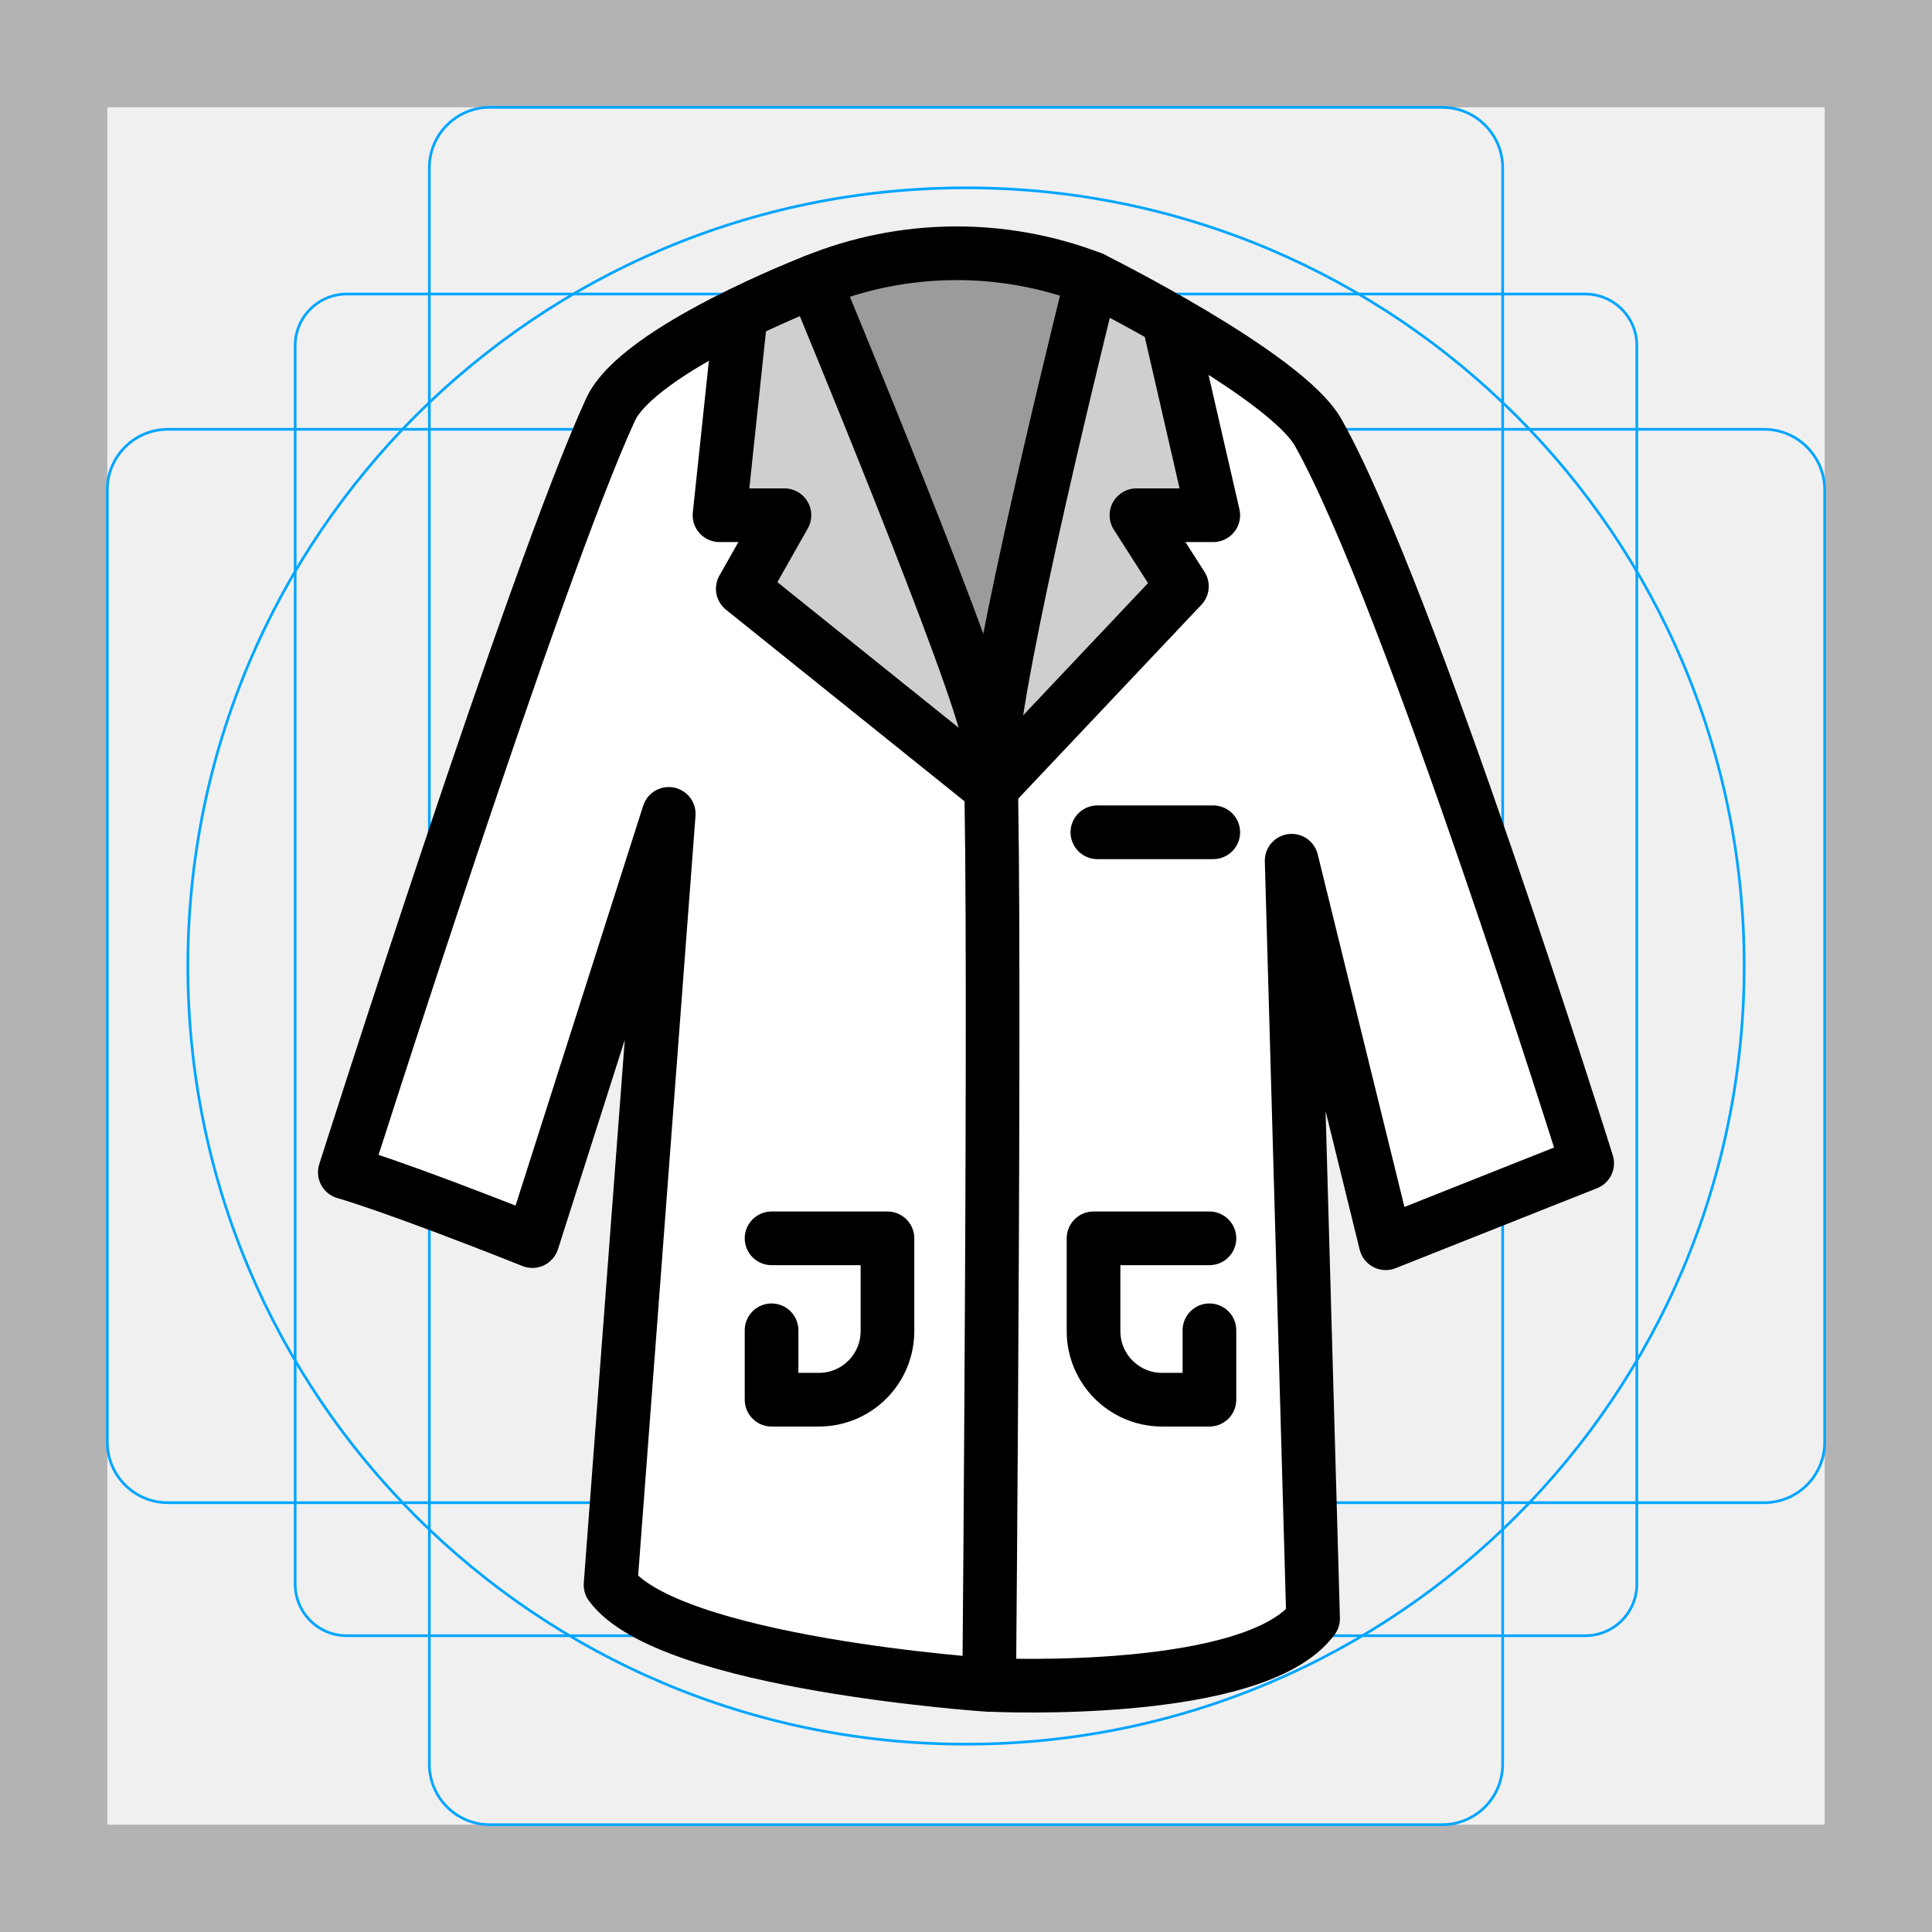
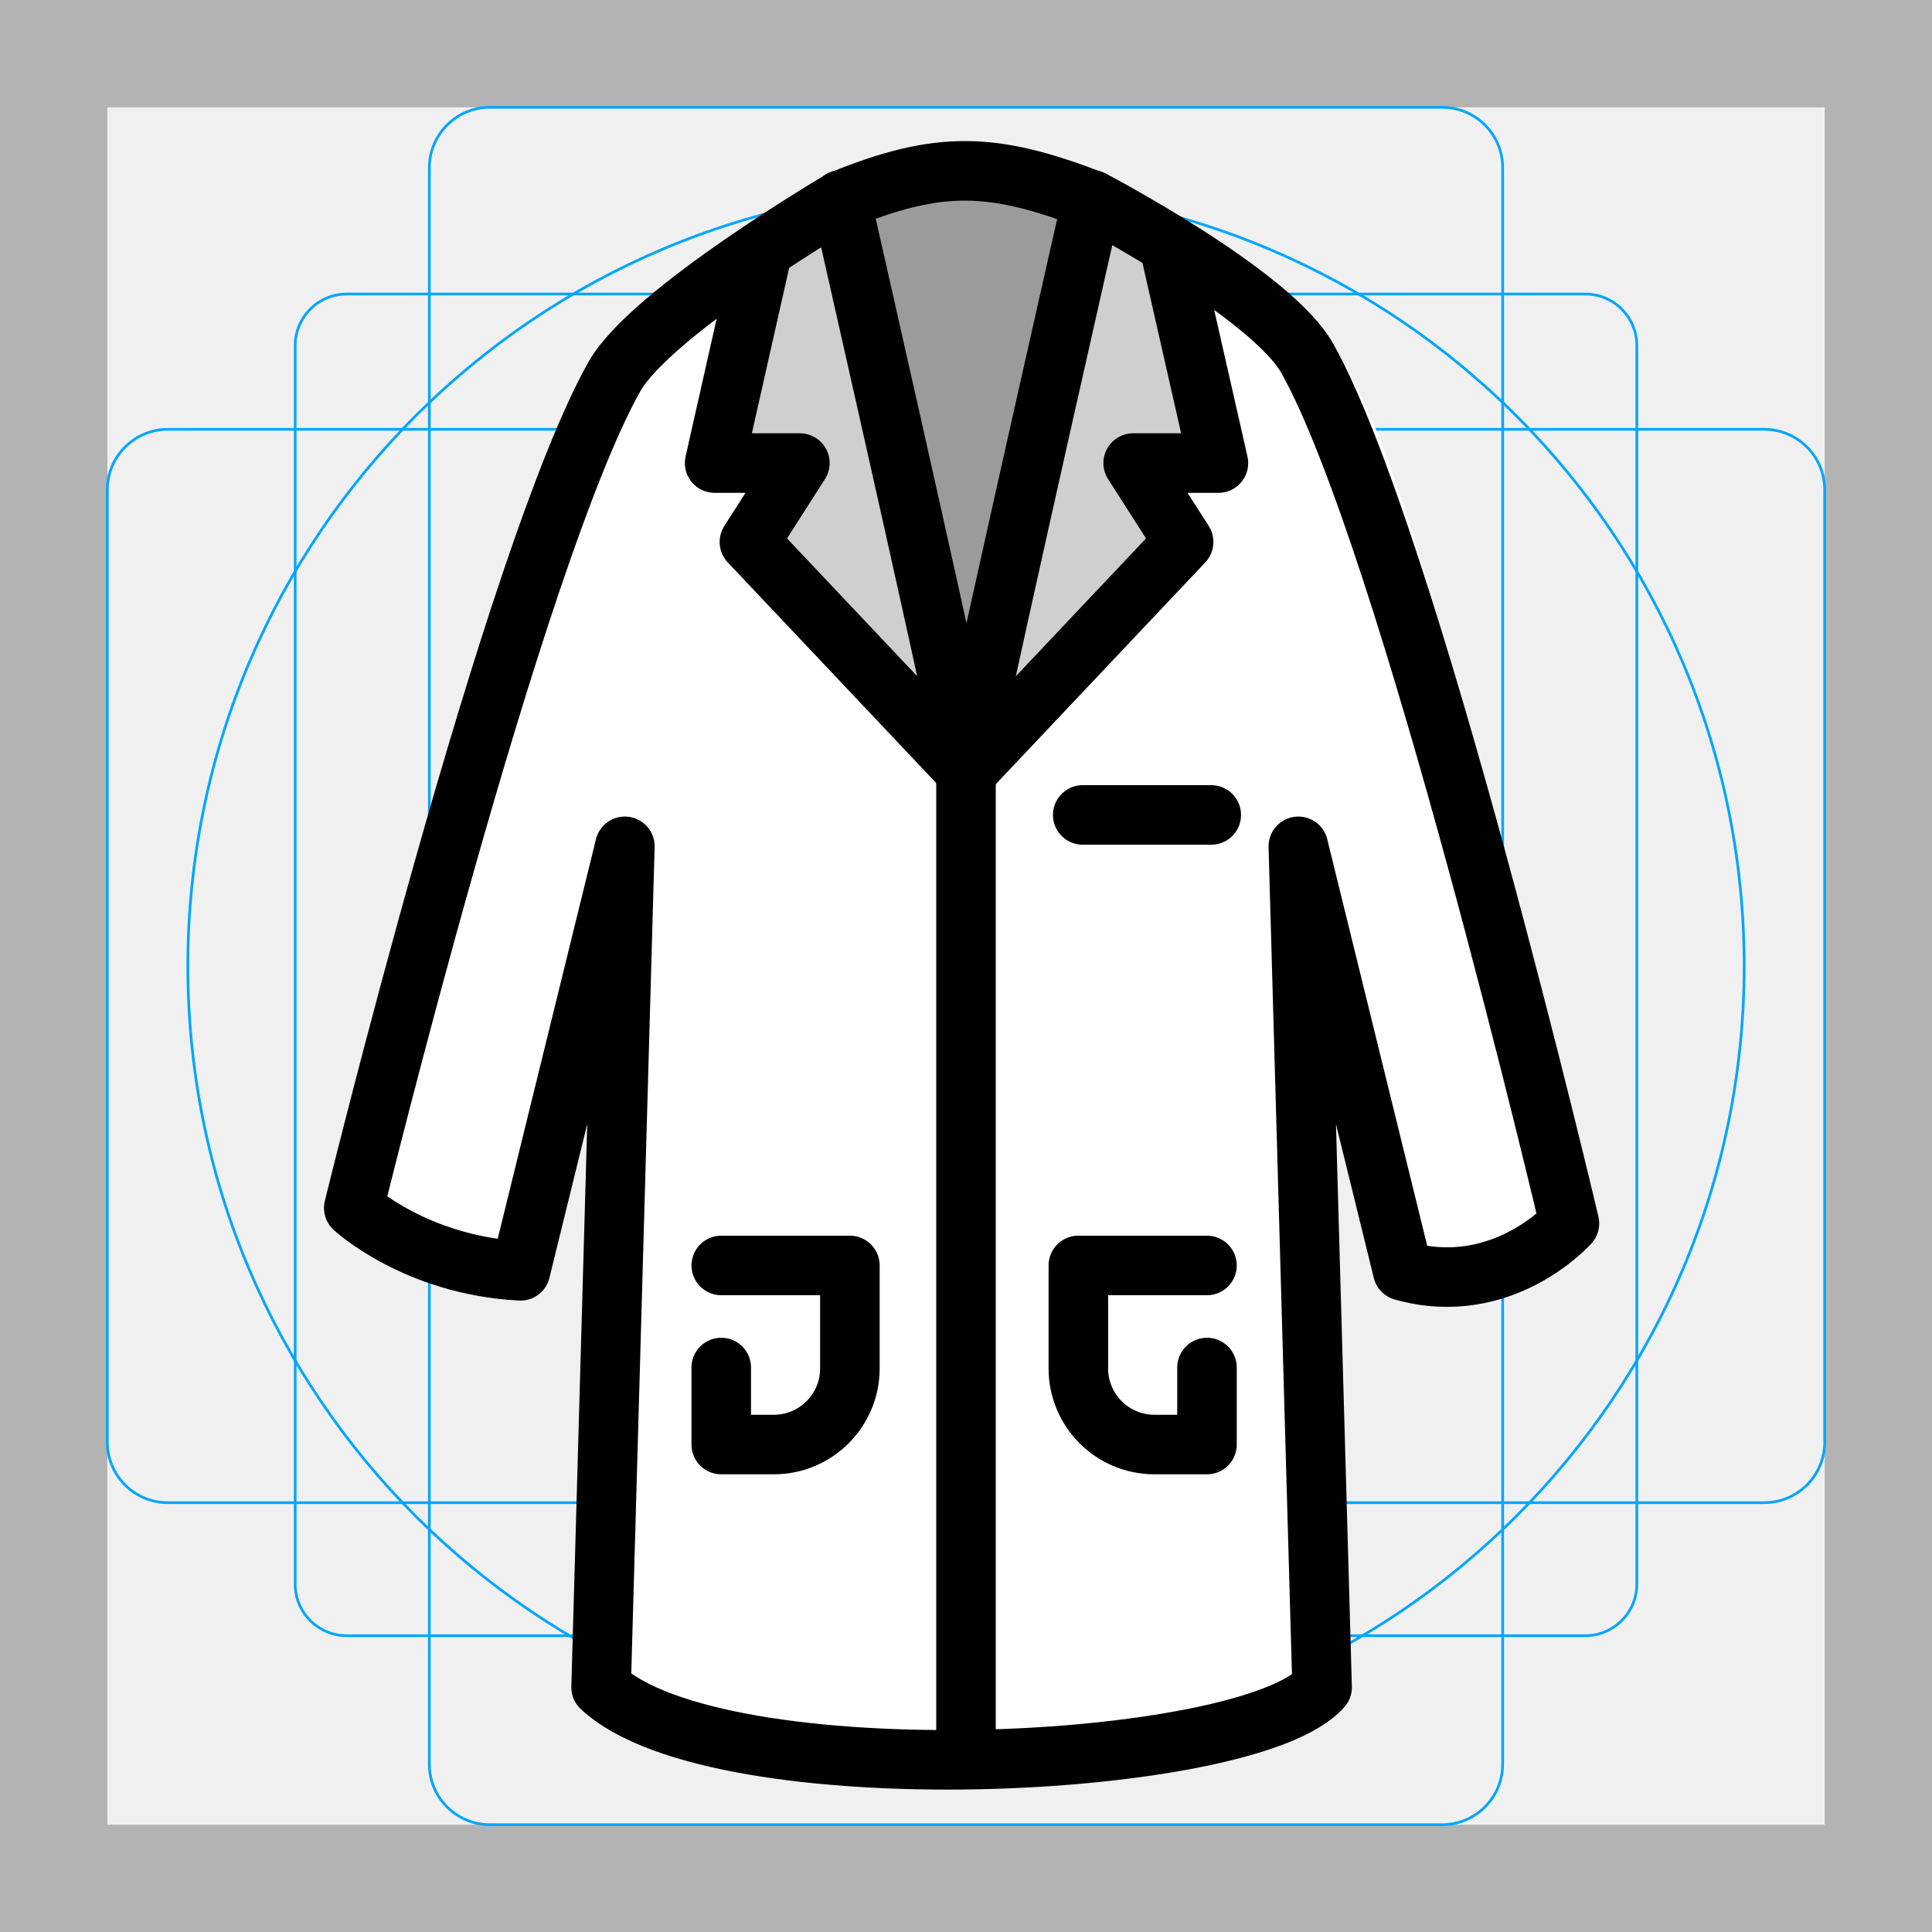
<svg xmlns="http://www.w3.org/2000/svg" id="emoji" viewBox="0 0 72 72">
  <g id="grid">
    <path fill="#b3b3b3" d="M68,4V68H4V4H68m4-4H0V72H72V0Z" />
    <path fill="none" stroke="#00a5ff" stroke-miterlimit="10" stroke-width="0.1" d="M12.923,10.958H59.077A1.923,1.923,0,0,1,61,12.881V59.035a1.923,1.923,0,0,1-1.923,1.923H12.923A1.923,1.923,0,0,1,11,59.035V12.881A1.923,1.923,0,0,1,12.923,10.958Z" />
    <rect x="16" y="4" rx="2.254" width="40" height="64" fill="none" stroke="#00a5ff" stroke-miterlimit="10" stroke-width="0.1" />
    <rect x="16" y="4" rx="2.254" width="40" height="64" transform="translate(72) rotate(90)" fill="none" stroke="#00a5ff" stroke-miterlimit="10" stroke-width="0.1" />
    <circle cx="36" cy="36" r="29" fill="none" stroke="#00a5ff" stroke-miterlimit="10" stroke-width="0.1" />
  </g>
  <g id="color">
-     <path id="Lab_Coat_Color_1" fill="#fff" d="M22.753,15.264c-2.788,6.046-9.902,28.425-9.902,28.425s1.729.471,6.99,2.563l5.081-15.921L22.753,59.066c2.167,2.936,14.111,3.728,14.111,3.728s.287-32.632,0-35.182A54.967,54.967,0,0,0,34.326,18.47,37.8,37.8,0,0,0,30.35,10.477S23.794,13.006,22.753,15.264Z" />
-     <polyline id="Lab_Coat_Color_2" fill="#fff" points="27.592 11.855 26.814 19.201 29.234 19.201 27.681 21.942 36.865 29.318" />
-     <path id="Lab_Coat_Color_3" fill="#fff" d="M36.992,27.612c.515-4.565,3.702-17.238,3.702-17.238s7.217,3.584,8.435,5.751C52.527,22.17,59.149,43.352,59.149,43.352s-2.246.888-7.507,2.98L48.136,32.076l.799,28.245c-2.167,2.936-11.943,2.473-11.943,2.473" />
-     <polyline id="Lab_Coat_Color_4" fill="#fff" points="43.549 11.95 45.215 19.201 42.352 19.201 44.046 21.851 36.992 29.318" />
-     <path id="Lab_Coat_Color_5" fill="#fff" d="M40.694,10.374a14.052,14.052,0,0,0-10.344.103" />
-     <polygon id="Lab_Coat_Color_6" fill="#d0cfce" points="27.371 11.806 27.046 18.882 29.093 19.45 27.688 22.425 36.992 29.035 29.99 10.622 27.371 11.806" />
-     <path id="Lab_Coat_Color_7" fill="#9b9b9a" d="M36.865,24.875l3.83-14.5a14.052,14.052,0,0,0-10.344.103" />
-     <path id="Lab_Coat_Color_8" fill="#d0cfce" d="M40.694,10.374c.478.243,2.944,1.963,2.944,1.963L45.13,18.829l-2.627.607,1.544,2.415-7.385,6.315Z" />
+     <path fill="#fff" stroke-width="1.097" d="m23.28 13.06c-3.06 6.635-10.1 31.96-10.1 31.96s0.439 0.049 6.213 2.344l3.89-15.82-1.823 29.76c2.378 3.222 15.49 4.091 15.49 4.091s-0.637-34.11-0.953-36.91c-0.638-3.418-0.617-8.474-1.833-11.73-1.103-3.086-0.995-6.143-2.791-8.884 0 0-6.946 2.715-8.088 5.192z" />
+     <polyline fill="#fff" points="27.59 11.86 26.81 19.2 29.23 19.2 27.68 21.94 36.86 29.32" />
+     <path fill="#fff" stroke-width="1.097" d="m37.09 26.78c0.565-5.01 4.063-18.92 4.063-18.92s7.92 3.933 9.257 6.311c3.729 6.634 8.079 31.42 8.079 31.42 0 0.212-0.44 1.726-6.213 1.767l-3.89-15.82 1.81 31.14c-2.378 3.222-13.11 2.714-13.11 2.714" />
+     <polyline fill="#fff" points="43.55 11.95 45.22 19.2 42.35 19.2 44.05 21.85 36.99 29.32" />
+     <path fill="#fff" d="m40.69 10.37a14.05 14.05 0 0 0-10.34 0.103" />
+     <path fill="#d0cfce" stroke-width="1.097" d="m28.5 9.167-1.87 8.09h3.177l-1.88 2.941 8.075 8.459-4.627-20.79z" />
+     <path fill="#9b9b9a" stroke-width="1.097" d="m36 28.66 4.627-20.79c-3.661-1.407-5.623-1.48-9.255 0z" />
+     <path fill="#d0cfce" stroke-width="1.097" d="m41.15 7.868c0.524 0.267 2.407 1.343 2.407 1.343l1.849 8.047h-3.177l1.88 2.941-7.384 7.195z" />
  </g>
  <g id="line">
-     <path id="Lab_Coat_Line_1" fill="none" stroke="#000" stroke-linecap="round" stroke-linejoin="round" stroke-width="2" d="M22.753,15.264c-2.788,6.046-9.902,28.425-9.902,28.425s1.729.471,6.99,2.563l5.081-15.921L22.753,59.066c2.167,2.936,14.111,3.728,14.111,3.728s.287-32.632,0-35.182C36.637,25.59,30.35,10.477,30.35,10.477S23.794,13.006,22.753,15.264Z" />
-     <path id="Lab_Coat_Line_2" fill="none" stroke="#000" stroke-linecap="round" stroke-linejoin="round" stroke-width="2" d="M36.992,27.612c.515-4.565,3.702-17.238,3.702-17.238s7.217,3.584,8.435,5.751C52.527,22.17,59.149,43.352,59.149,43.352s-2.246.888-7.507,2.98L48.136,32.076l.799,28.245c-2.167,2.936-11.943,2.473-11.943,2.473" />
-     <polyline id="Lab_Coat_Line_3" fill="none" stroke="#000" stroke-linecap="round" stroke-linejoin="round" stroke-width="2" points="27.592 11.855 26.814 19.201 29.234 19.201 27.681 21.942 36.865 29.318" />
-     <polyline id="Lab_Coat_Line_4" fill="none" stroke="#000" stroke-linecap="round" stroke-linejoin="round" stroke-width="2" points="43.549 11.95 45.215 19.201 42.352 19.201 44.046 21.851 36.992 29.318" />
-     <path id="Lab_Coat_Line_5" fill="none" stroke="#000" stroke-linecap="round" stroke-linejoin="round" stroke-width="2" d="M40.694,10.374a14.052,14.052,0,0,0-10.344.103" />
-     <line id="Lab_Coat_Line_6" x1="40.896" x2="45.215" y1="31.017" y2="31.017" fill="none" stroke="#000" stroke-linecap="round" stroke-linejoin="round" stroke-width="2" />
-     <path id="Lab_Coat_Line_6-2" fill="none" stroke="#000" stroke-linecap="round" stroke-linejoin="round" stroke-width="2" d="M28.754,46.149h4.319v3.458a2.556,2.556,0,0,1-2.556,2.556H28.754V49.576" />
-     <path id="Lab_Coat_Line_6-3" fill="none" stroke="#000" stroke-linecap="round" stroke-linejoin="round" stroke-width="2" d="M45.072,46.149H40.753v3.458A2.556,2.556,0,0,0,43.309,52.163h1.763V49.576" />
+     <path fill="none" stroke="#000" stroke-linecap="round" stroke-linejoin="round" stroke-width="2.219" d="m43.65 9.517 1.757 7.74h-3.177l1.88 2.941-7.828 8.286" />
+     <path fill="none" stroke="#000" stroke-linecap="round" stroke-linejoin="round" stroke-width="2.219" d="m40.7 7.462c-3.702-1.423-5.686-1.496-9.358 0" />
+     <line x1="40.35" x2="45.14" y1="30.37" y2="30.37" fill="none" stroke="#000" stroke-linecap="round" stroke-linejoin="round" stroke-width="2.219" />
+     <path fill="none" stroke="#000" stroke-linecap="round" stroke-linejoin="round" stroke-width="2.219" d="m26.88 47.16h4.793v3.837a2.837 2.837 0 0 1-2.837 2.837h-1.957v-2.87" />
+     <path fill="none" stroke="#000" stroke-linecap="round" stroke-linejoin="round" stroke-width="2.219" d="m44.98 47.16h-4.793v3.837a2.837 2.837 0 0 0 2.837 2.837h1.957v-2.87" />
+     <path fill="none" stroke="#000" stroke-linecap="round" stroke-linejoin="round" stroke-width="2.219" d="m31.34 7.462s-7.092 4.17-8.444 6.574c-3.771 6.708-9.712 30.98-9.712 30.98s2.3 2.141 6.213 2.344l3.89-15.82-0.886 31.34c4.346 4.067 24.16 3.111 26.87 0l-0.886-31.34 3.89 15.82c3.72 1.048 6.213-1.767 6.213-1.767s-6-25.53-9.771-32.24c-1.352-2.405-8.02-5.901-8.02-5.901s-3.628 15.96-4.679 21.02c-1.051-5.066-4.679-21.02-4.679-21.02z" />
+     <path fill="none" stroke="#000" stroke-linecap="round" stroke-linejoin="round" stroke-width="2.219" d="m28.38 9.504-1.748 7.753h3.177l-1.88 2.941 7.828 8.286" />
+     <path fill="none" stroke="#000" stroke-linejoin="round" stroke-width="2.219" d="m36 28.48v37.04" />
  </g>
</svg>
